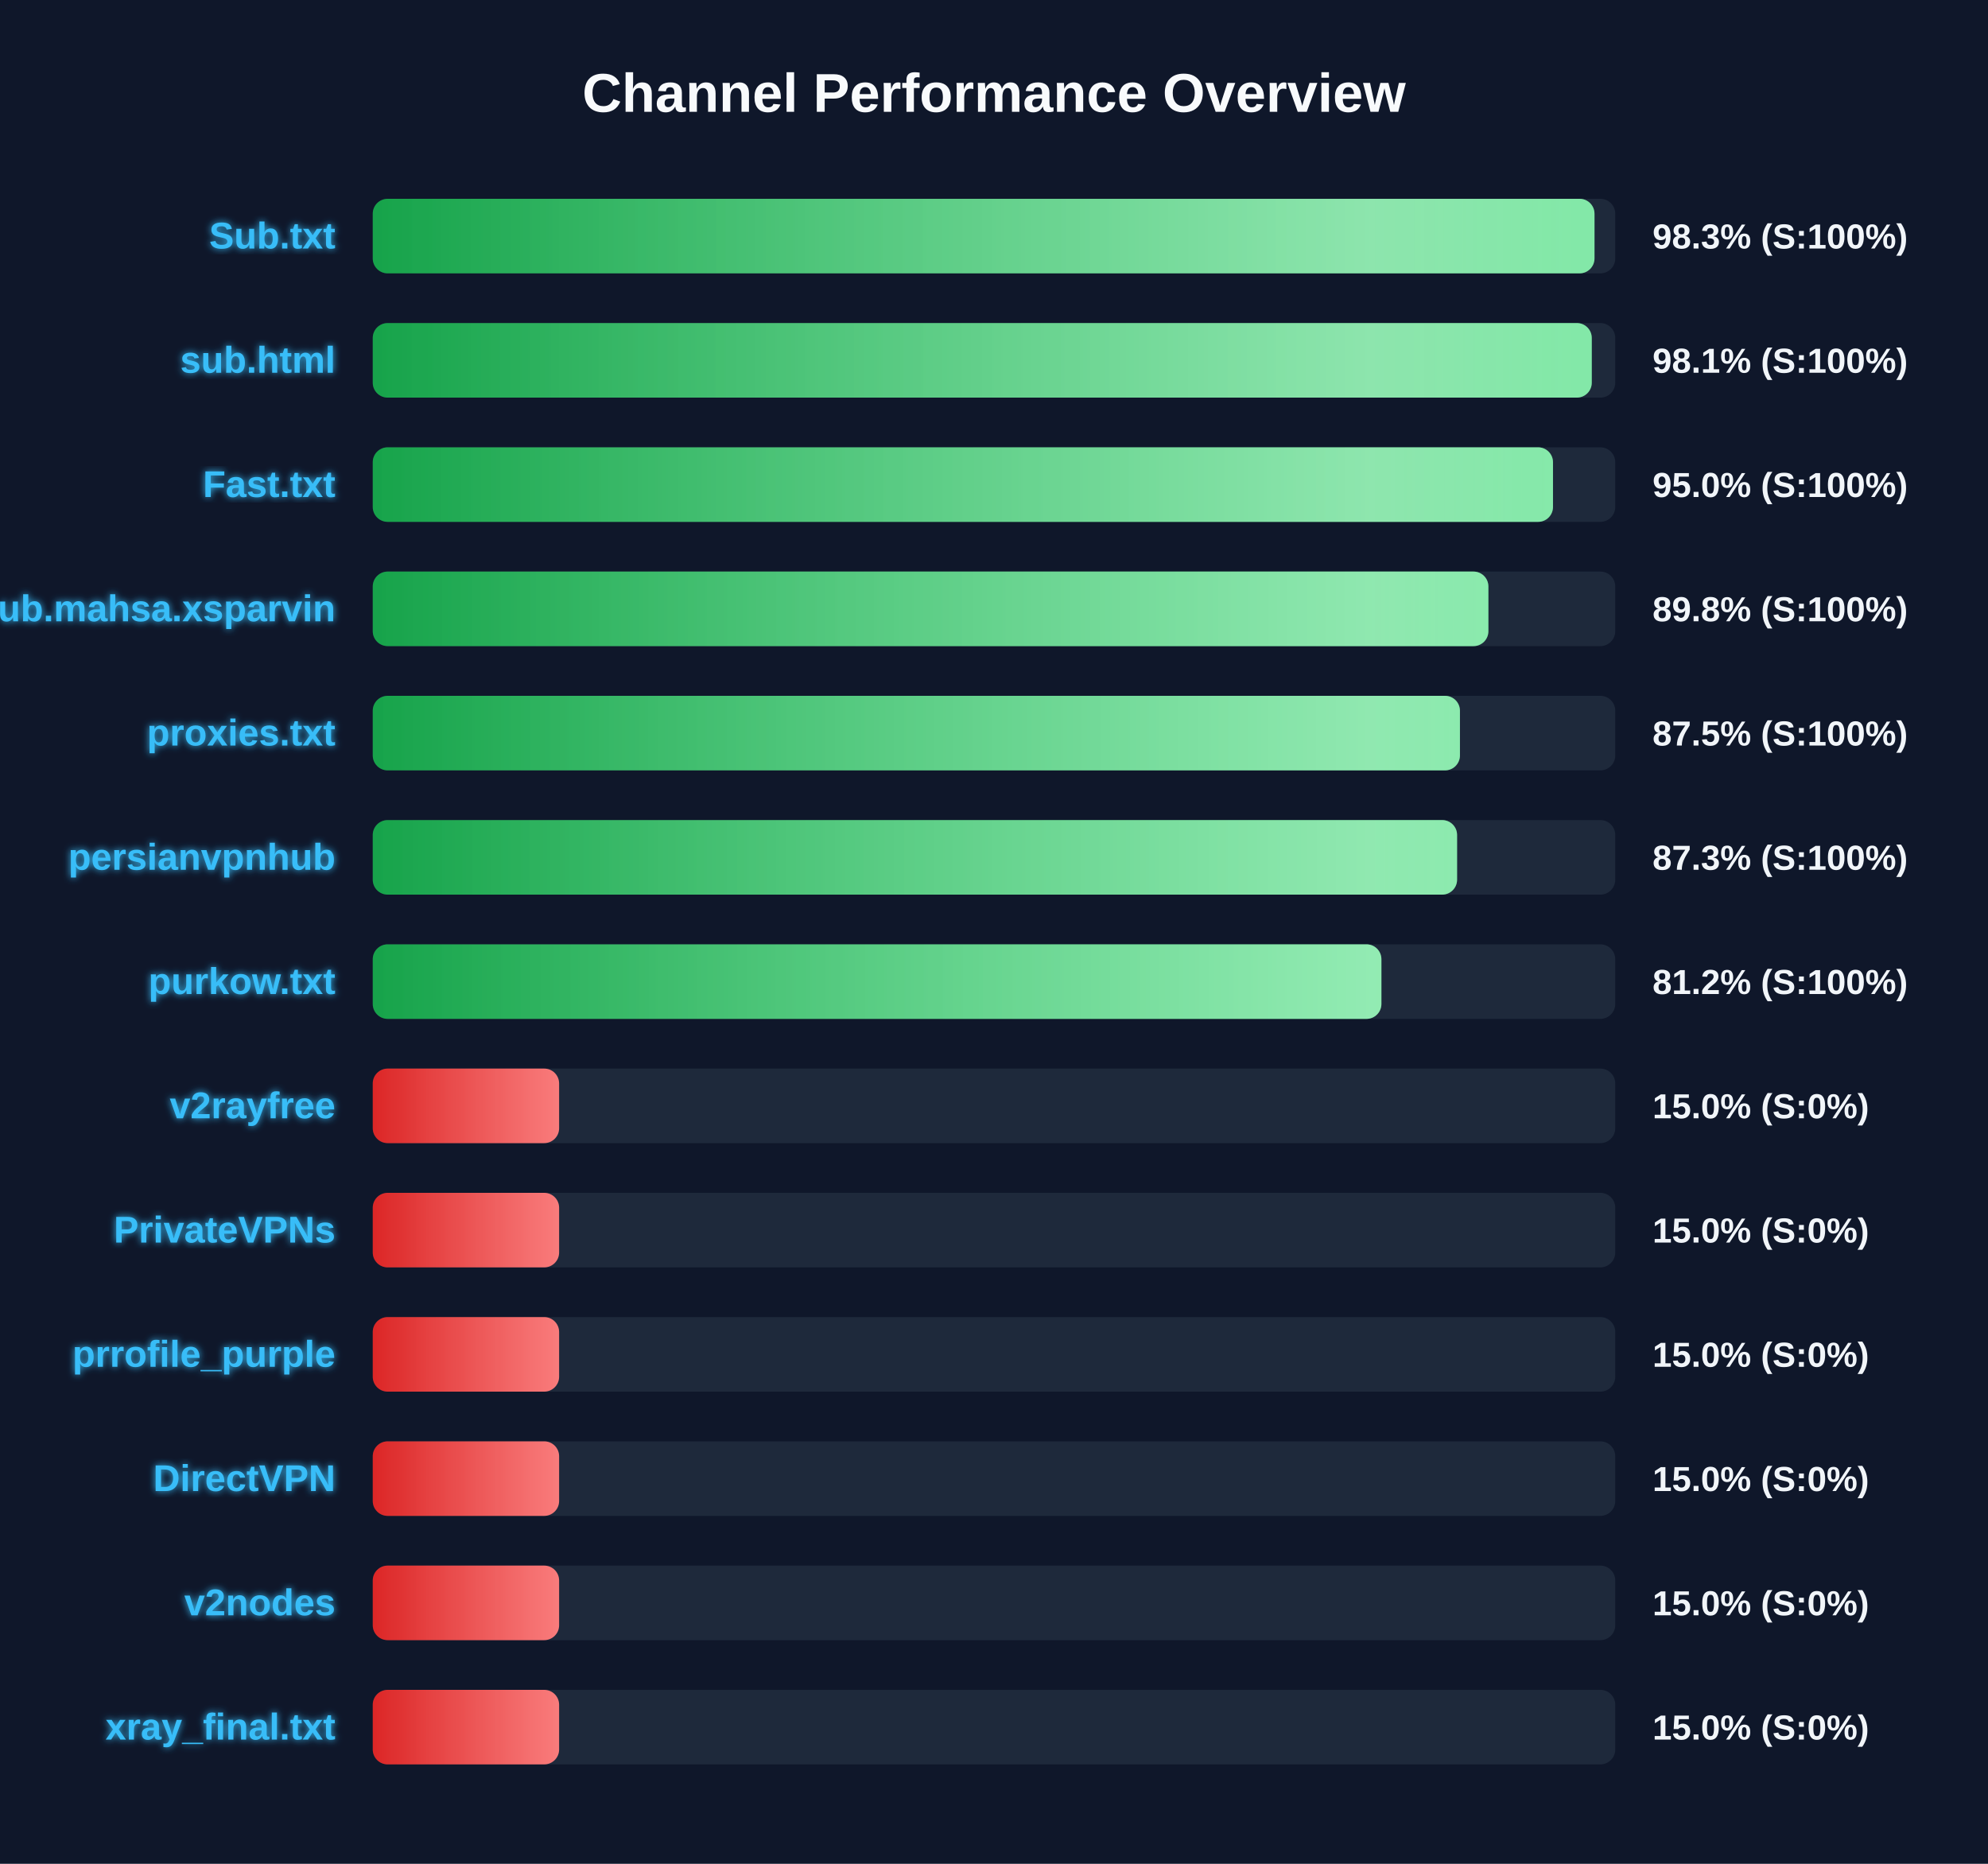
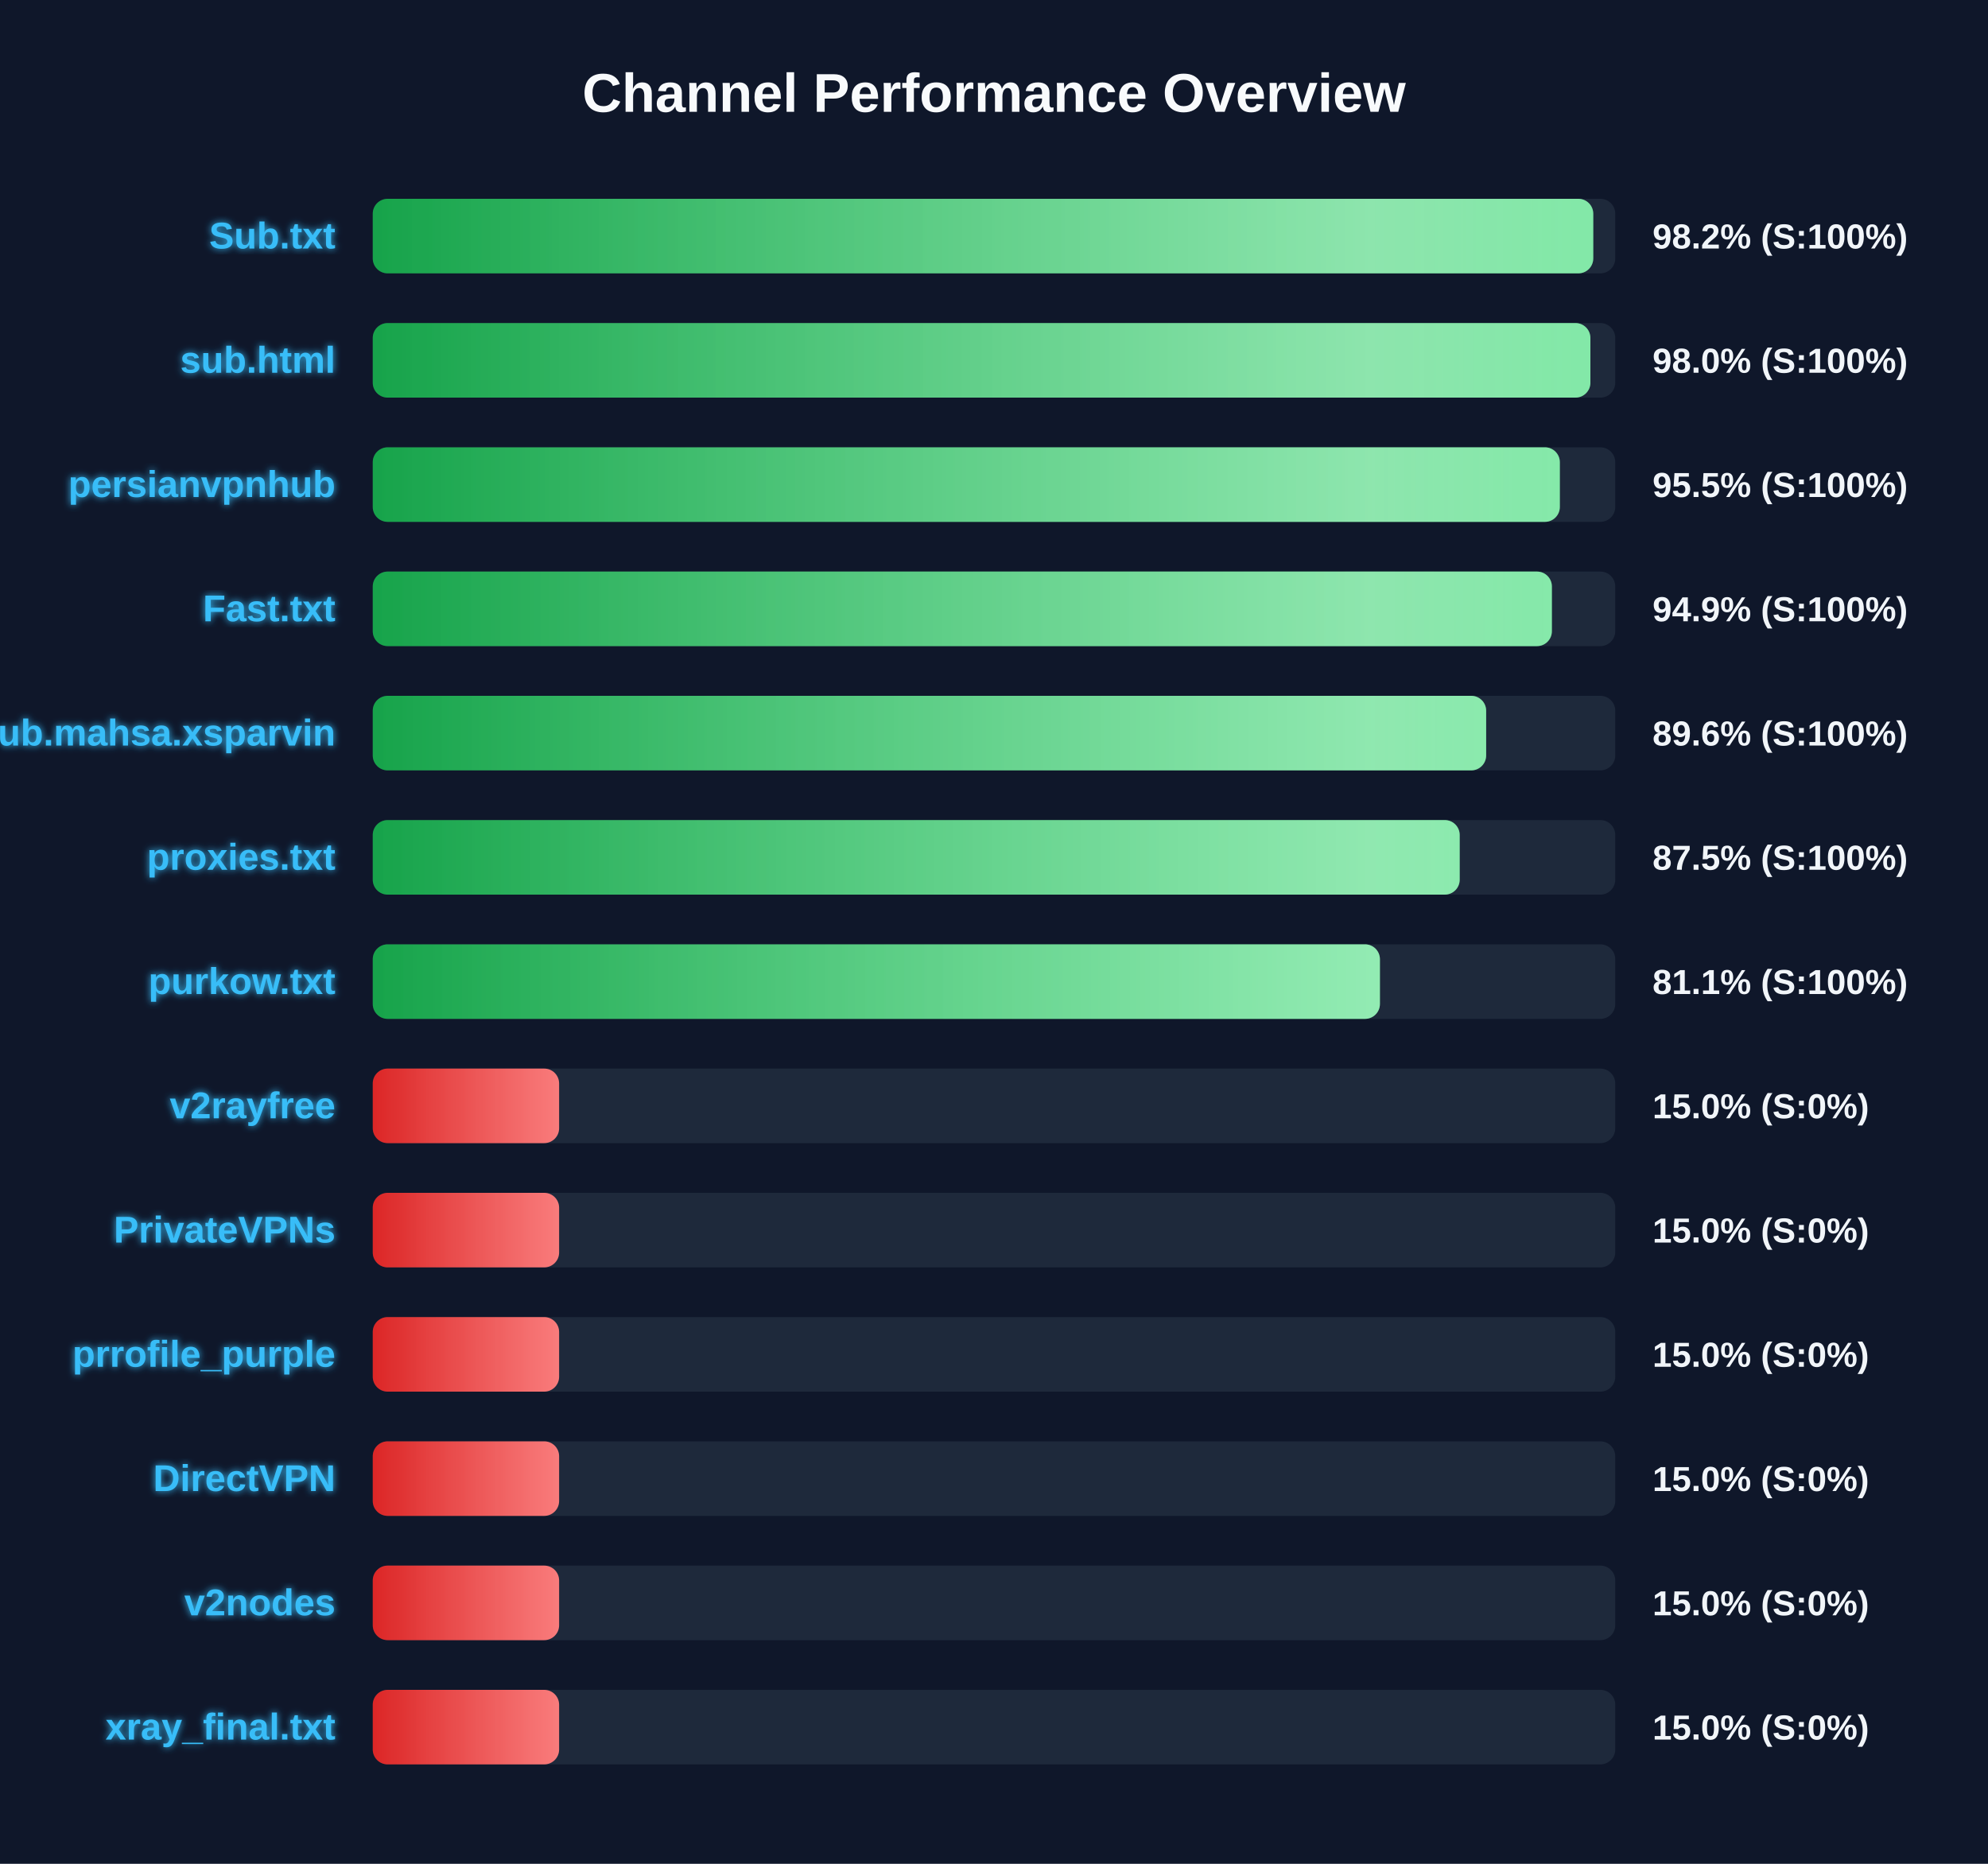
<svg xmlns="http://www.w3.org/2000/svg" width="800" height="750" version="1.1">
  <defs>
    <linearGradient id="grad-green" x1="0%" y1="0%" x2="100%" y2="0%">
      <stop offset="0%" stop-color="#16a34a" />
      <stop offset="100%" stop-color="#4ade80" />
    </linearGradient>
    <linearGradient id="grad-yellow" x1="0%" y1="0%" x2="100%" y2="0%">
      <stop offset="0%" stop-color="#ca8a04" />
      <stop offset="100%" stop-color="#fde047" />
    </linearGradient>
    <linearGradient id="grad-red" x1="0%" y1="0%" x2="100%" y2="0%">
      <stop offset="0%" stop-color="#dc2626" />
      <stop offset="100%" stop-color="#f87171" />
    </linearGradient>
    <linearGradient id="shimmer" x1="0%" y1="0%" x2="100%" y2="0%">
      <stop offset="0%" stop-color="rgba(255,255,255,0)" />
      <stop offset="50%" stop-color="rgba(255,255,255,0.4)" />
      <stop offset="100%" stop-color="rgba(255,255,255,0)" />
    </linearGradient>
    <filter id="glow" x="-20%" y="-20%" width="140%" height="140%">
      <feGaussianBlur stdDeviation="1.5" result="blur" />
      <feComposite in="SourceGraphic" in2="blur" operator="over" />
    </filter>
  </defs>
  <style>
        .bg-rect { fill: #0f172a; }
        .title { font: bold 22px 'Segoe UI', Arial, sans-serif; fill: #f8fafc; }
        .row { font: bold 15px 'Segoe UI', Arial, sans-serif; fill: #38bdf8; filter: url(#glow); }
        .score { font: bold 14px 'Segoe UI', Arial, sans-serif; fill: #f1f5f9; }
        @keyframes shimmer-anim {
            0% { transform: translateX(-100%); }
            100% { transform: translateX(200%); }
        }
        .shimmer-rect {
            animation: shimmer-anim 2.5s infinite linear;
        }
    </style>
  <rect width="100%" height="100%" class="bg-rect" />
  <text x="400" y="45" text-anchor="middle" class="title">Channel Performance Overview</text>
  <rect x="150" y="80" width="500" height="30" fill="#1e293b" rx="6" />
  <clipPath id="clip-0">
-     <rect x="150" y="80" width="491.65" height="30" rx="6" />
+     <rect x="150" y="80" width="491.15" height="30" rx="6" />
  </clipPath>
-   <rect x="150" y="80" width="491.65" height="30" fill="url(#grad-green)" rx="6" />
+   <rect x="150" y="80" width="491.15" height="30" fill="url(#grad-green)" rx="6" />
  <g clip-path="url(#clip-0)">
    <rect x="150" y="80" width="100%" height="30" fill="url(#shimmer)" class="shimmer-rect" />
  </g>
  <text x="135" y="100" text-anchor="end" class="row">Sub.txt</text>
-   <text x="665" y="100" text-anchor="start" class="score">98.3% (S:100%)</text>
+   <text x="665" y="100" text-anchor="start" class="score">98.2% (S:100%)</text>
  <rect x="150" y="130" width="500" height="30" fill="#1e293b" rx="6" />
  <clipPath id="clip-1">
-     <rect x="150" y="130" width="490.55" height="30" rx="6" />
+     <rect x="150" y="130" width="490.0" height="30" rx="6" />
  </clipPath>
-   <rect x="150" y="130" width="490.55" height="30" fill="url(#grad-green)" rx="6" />
+   <rect x="150" y="130" width="490.0" height="30" fill="url(#grad-green)" rx="6" />
  <g clip-path="url(#clip-1)">
    <rect x="150" y="130" width="100%" height="30" fill="url(#shimmer)" class="shimmer-rect" />
  </g>
  <text x="135" y="150" text-anchor="end" class="row">sub.html</text>
-   <text x="665" y="150" text-anchor="start" class="score">98.1% (S:100%)</text>
+   <text x="665" y="150" text-anchor="start" class="score">98.0% (S:100%)</text>
  <rect x="150" y="180" width="500" height="30" fill="#1e293b" rx="6" />
  <clipPath id="clip-2">
-     <rect x="150" y="180" width="474.95" height="30" rx="6" />
+     <rect x="150" y="180" width="477.7" height="30" rx="6" />
  </clipPath>
-   <rect x="150" y="180" width="474.95" height="30" fill="url(#grad-green)" rx="6" />
+   <rect x="150" y="180" width="477.7" height="30" fill="url(#grad-green)" rx="6" />
  <g clip-path="url(#clip-2)">
    <rect x="150" y="180" width="100%" height="30" fill="url(#shimmer)" class="shimmer-rect" />
  </g>
-   <text x="135" y="200" text-anchor="end" class="row">Fast.txt</text>
-   <text x="665" y="200" text-anchor="start" class="score">95.0% (S:100%)</text>
+   <text x="135" y="200" text-anchor="end" class="row">persianvpnhub</text>
+   <text x="665" y="200" text-anchor="start" class="score">95.5% (S:100%)</text>
  <rect x="150" y="230" width="500" height="30" fill="#1e293b" rx="6" />
  <clipPath id="clip-3">
-     <rect x="150" y="230" width="448.95" height="30" rx="6" />
+     <rect x="150" y="230" width="474.5" height="30" rx="6" />
  </clipPath>
-   <rect x="150" y="230" width="448.95" height="30" fill="url(#grad-green)" rx="6" />
+   <rect x="150" y="230" width="474.5" height="30" fill="url(#grad-green)" rx="6" />
  <g clip-path="url(#clip-3)">
    <rect x="150" y="230" width="100%" height="30" fill="url(#shimmer)" class="shimmer-rect" />
  </g>
-   <text x="135" y="250" text-anchor="end" class="row">Sub.mahsa.xsparvin</text>
-   <text x="665" y="250" text-anchor="start" class="score">89.8% (S:100%)</text>
+   <text x="135" y="250" text-anchor="end" class="row">Fast.txt</text>
+   <text x="665" y="250" text-anchor="start" class="score">94.9% (S:100%)</text>
  <rect x="150" y="280" width="500" height="30" fill="#1e293b" rx="6" />
  <clipPath id="clip-4">
-     <rect x="150" y="280" width="437.5" height="30" rx="6" />
+     <rect x="150" y="280" width="448.05" height="30" rx="6" />
  </clipPath>
-   <rect x="150" y="280" width="437.5" height="30" fill="url(#grad-green)" rx="6" />
+   <rect x="150" y="280" width="448.05" height="30" fill="url(#grad-green)" rx="6" />
  <g clip-path="url(#clip-4)">
    <rect x="150" y="280" width="100%" height="30" fill="url(#shimmer)" class="shimmer-rect" />
  </g>
-   <text x="135" y="300" text-anchor="end" class="row">proxies.txt</text>
-   <text x="665" y="300" text-anchor="start" class="score">87.5% (S:100%)</text>
+   <text x="135" y="300" text-anchor="end" class="row">Sub.mahsa.xsparvin</text>
+   <text x="665" y="300" text-anchor="start" class="score">89.6% (S:100%)</text>
  <rect x="150" y="330" width="500" height="30" fill="#1e293b" rx="6" />
  <clipPath id="clip-5">
-     <rect x="150" y="330" width="436.35" height="30" rx="6" />
+     <rect x="150" y="330" width="437.4" height="30" rx="6" />
  </clipPath>
-   <rect x="150" y="330" width="436.35" height="30" fill="url(#grad-green)" rx="6" />
+   <rect x="150" y="330" width="437.4" height="30" fill="url(#grad-green)" rx="6" />
  <g clip-path="url(#clip-5)">
    <rect x="150" y="330" width="100%" height="30" fill="url(#shimmer)" class="shimmer-rect" />
  </g>
-   <text x="135" y="350" text-anchor="end" class="row">persianvpnhub</text>
-   <text x="665" y="350" text-anchor="start" class="score">87.3% (S:100%)</text>
+   <text x="135" y="350" text-anchor="end" class="row">proxies.txt</text>
+   <text x="665" y="350" text-anchor="start" class="score">87.5% (S:100%)</text>
  <rect x="150" y="380" width="500" height="30" fill="#1e293b" rx="6" />
  <clipPath id="clip-6">
-     <rect x="150" y="380" width="405.9" height="30" rx="6" />
+     <rect x="150" y="380" width="405.3" height="30" rx="6" />
  </clipPath>
-   <rect x="150" y="380" width="405.9" height="30" fill="url(#grad-green)" rx="6" />
+   <rect x="150" y="380" width="405.3" height="30" fill="url(#grad-green)" rx="6" />
  <g clip-path="url(#clip-6)">
    <rect x="150" y="380" width="100%" height="30" fill="url(#shimmer)" class="shimmer-rect" />
  </g>
  <text x="135" y="400" text-anchor="end" class="row">purkow.txt</text>
-   <text x="665" y="400" text-anchor="start" class="score">81.2% (S:100%)</text>
+   <text x="665" y="400" text-anchor="start" class="score">81.1% (S:100%)</text>
  <rect x="150" y="430" width="500" height="30" fill="#1e293b" rx="6" />
  <clipPath id="clip-7">
    <rect x="150" y="430" width="75.0" height="30" rx="6" />
  </clipPath>
  <rect x="150" y="430" width="75.0" height="30" fill="url(#grad-red)" rx="6" />
  <g clip-path="url(#clip-7)">
    <rect x="150" y="430" width="100%" height="30" fill="url(#shimmer)" class="shimmer-rect" />
  </g>
  <text x="135" y="450" text-anchor="end" class="row">v2rayfree</text>
  <text x="665" y="450" text-anchor="start" class="score">15.0% (S:0%)</text>
  <rect x="150" y="480" width="500" height="30" fill="#1e293b" rx="6" />
  <clipPath id="clip-8">
    <rect x="150" y="480" width="75.0" height="30" rx="6" />
  </clipPath>
  <rect x="150" y="480" width="75.0" height="30" fill="url(#grad-red)" rx="6" />
  <g clip-path="url(#clip-8)">
    <rect x="150" y="480" width="100%" height="30" fill="url(#shimmer)" class="shimmer-rect" />
  </g>
  <text x="135" y="500" text-anchor="end" class="row">PrivateVPNs</text>
  <text x="665" y="500" text-anchor="start" class="score">15.0% (S:0%)</text>
  <rect x="150" y="530" width="500" height="30" fill="#1e293b" rx="6" />
  <clipPath id="clip-9">
    <rect x="150" y="530" width="75.0" height="30" rx="6" />
  </clipPath>
  <rect x="150" y="530" width="75.0" height="30" fill="url(#grad-red)" rx="6" />
  <g clip-path="url(#clip-9)">
    <rect x="150" y="530" width="100%" height="30" fill="url(#shimmer)" class="shimmer-rect" />
  </g>
  <text x="135" y="550" text-anchor="end" class="row">prrofile_purple</text>
  <text x="665" y="550" text-anchor="start" class="score">15.0% (S:0%)</text>
  <rect x="150" y="580" width="500" height="30" fill="#1e293b" rx="6" />
  <clipPath id="clip-10">
    <rect x="150" y="580" width="75.0" height="30" rx="6" />
  </clipPath>
  <rect x="150" y="580" width="75.0" height="30" fill="url(#grad-red)" rx="6" />
  <g clip-path="url(#clip-10)">
    <rect x="150" y="580" width="100%" height="30" fill="url(#shimmer)" class="shimmer-rect" />
  </g>
  <text x="135" y="600" text-anchor="end" class="row">DirectVPN</text>
  <text x="665" y="600" text-anchor="start" class="score">15.0% (S:0%)</text>
  <rect x="150" y="630" width="500" height="30" fill="#1e293b" rx="6" />
  <clipPath id="clip-11">
    <rect x="150" y="630" width="75.0" height="30" rx="6" />
  </clipPath>
  <rect x="150" y="630" width="75.0" height="30" fill="url(#grad-red)" rx="6" />
  <g clip-path="url(#clip-11)">
    <rect x="150" y="630" width="100%" height="30" fill="url(#shimmer)" class="shimmer-rect" />
  </g>
  <text x="135" y="650" text-anchor="end" class="row">v2nodes</text>
  <text x="665" y="650" text-anchor="start" class="score">15.0% (S:0%)</text>
  <rect x="150" y="680" width="500" height="30" fill="#1e293b" rx="6" />
  <clipPath id="clip-12">
    <rect x="150" y="680" width="75.0" height="30" rx="6" />
  </clipPath>
  <rect x="150" y="680" width="75.0" height="30" fill="url(#grad-red)" rx="6" />
  <g clip-path="url(#clip-12)">
    <rect x="150" y="680" width="100%" height="30" fill="url(#shimmer)" class="shimmer-rect" />
  </g>
  <text x="135" y="700" text-anchor="end" class="row">xray_final.txt</text>
  <text x="665" y="700" text-anchor="start" class="score">15.0% (S:0%)</text>
</svg>
